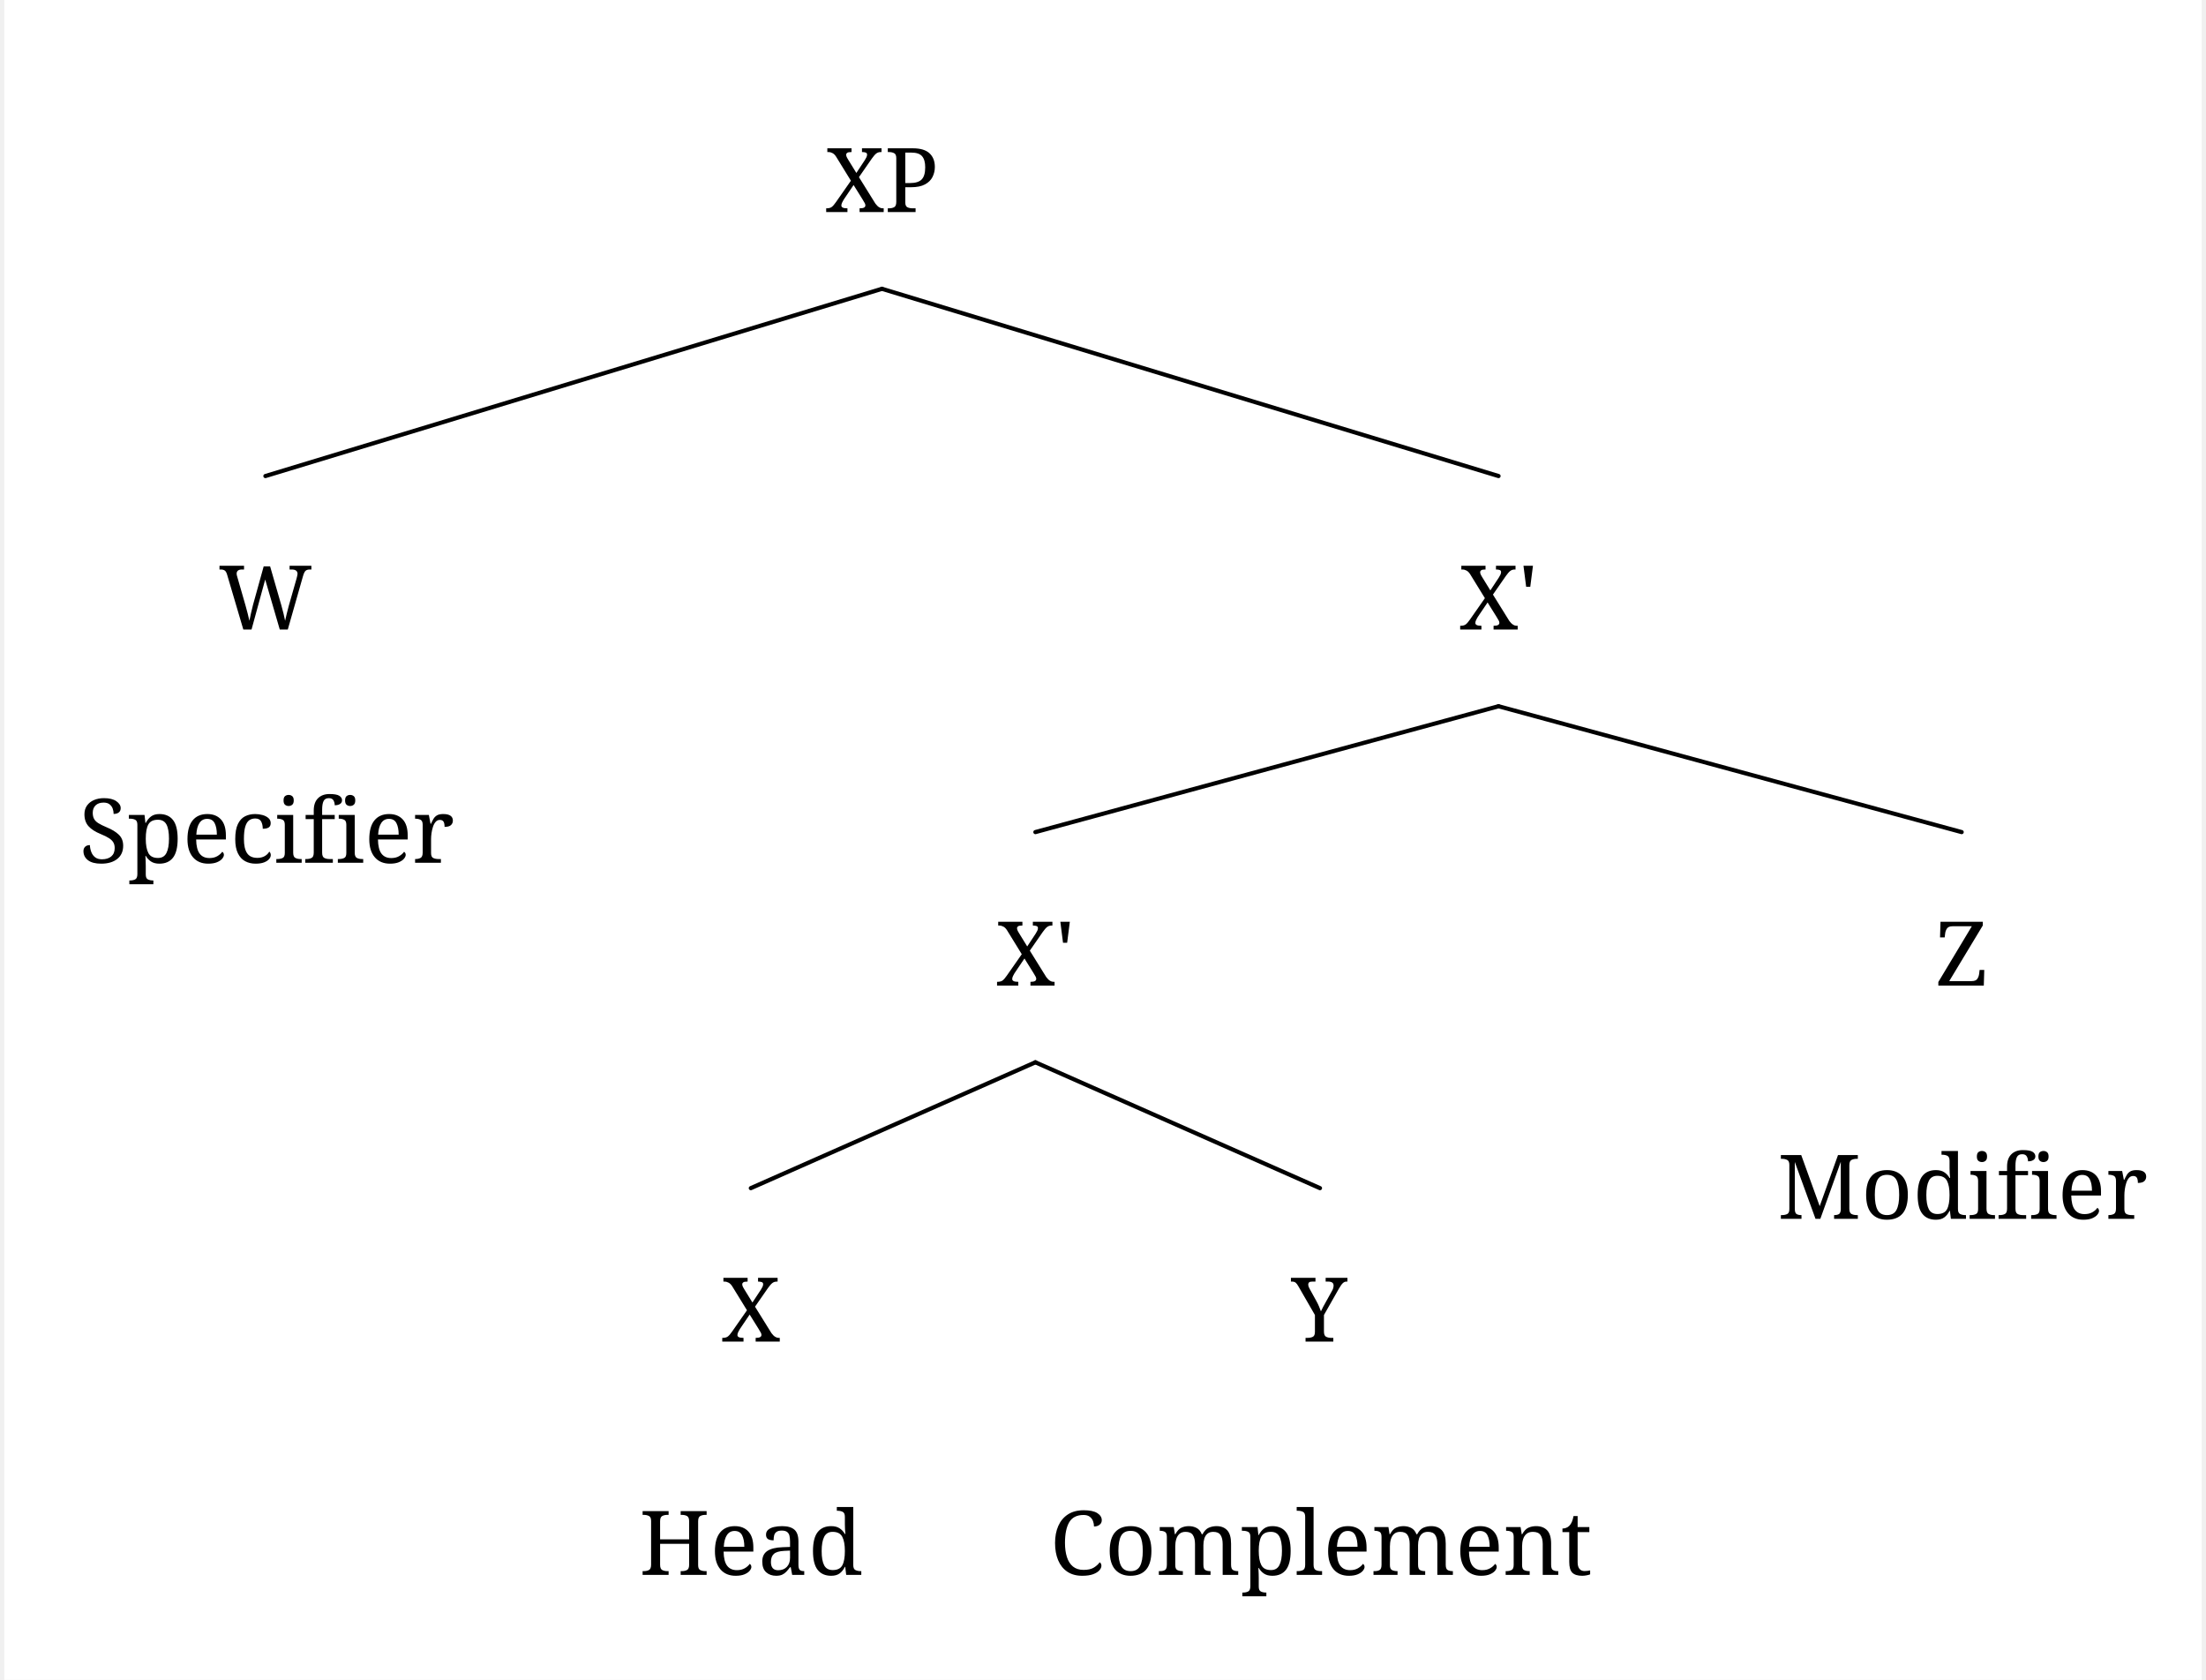
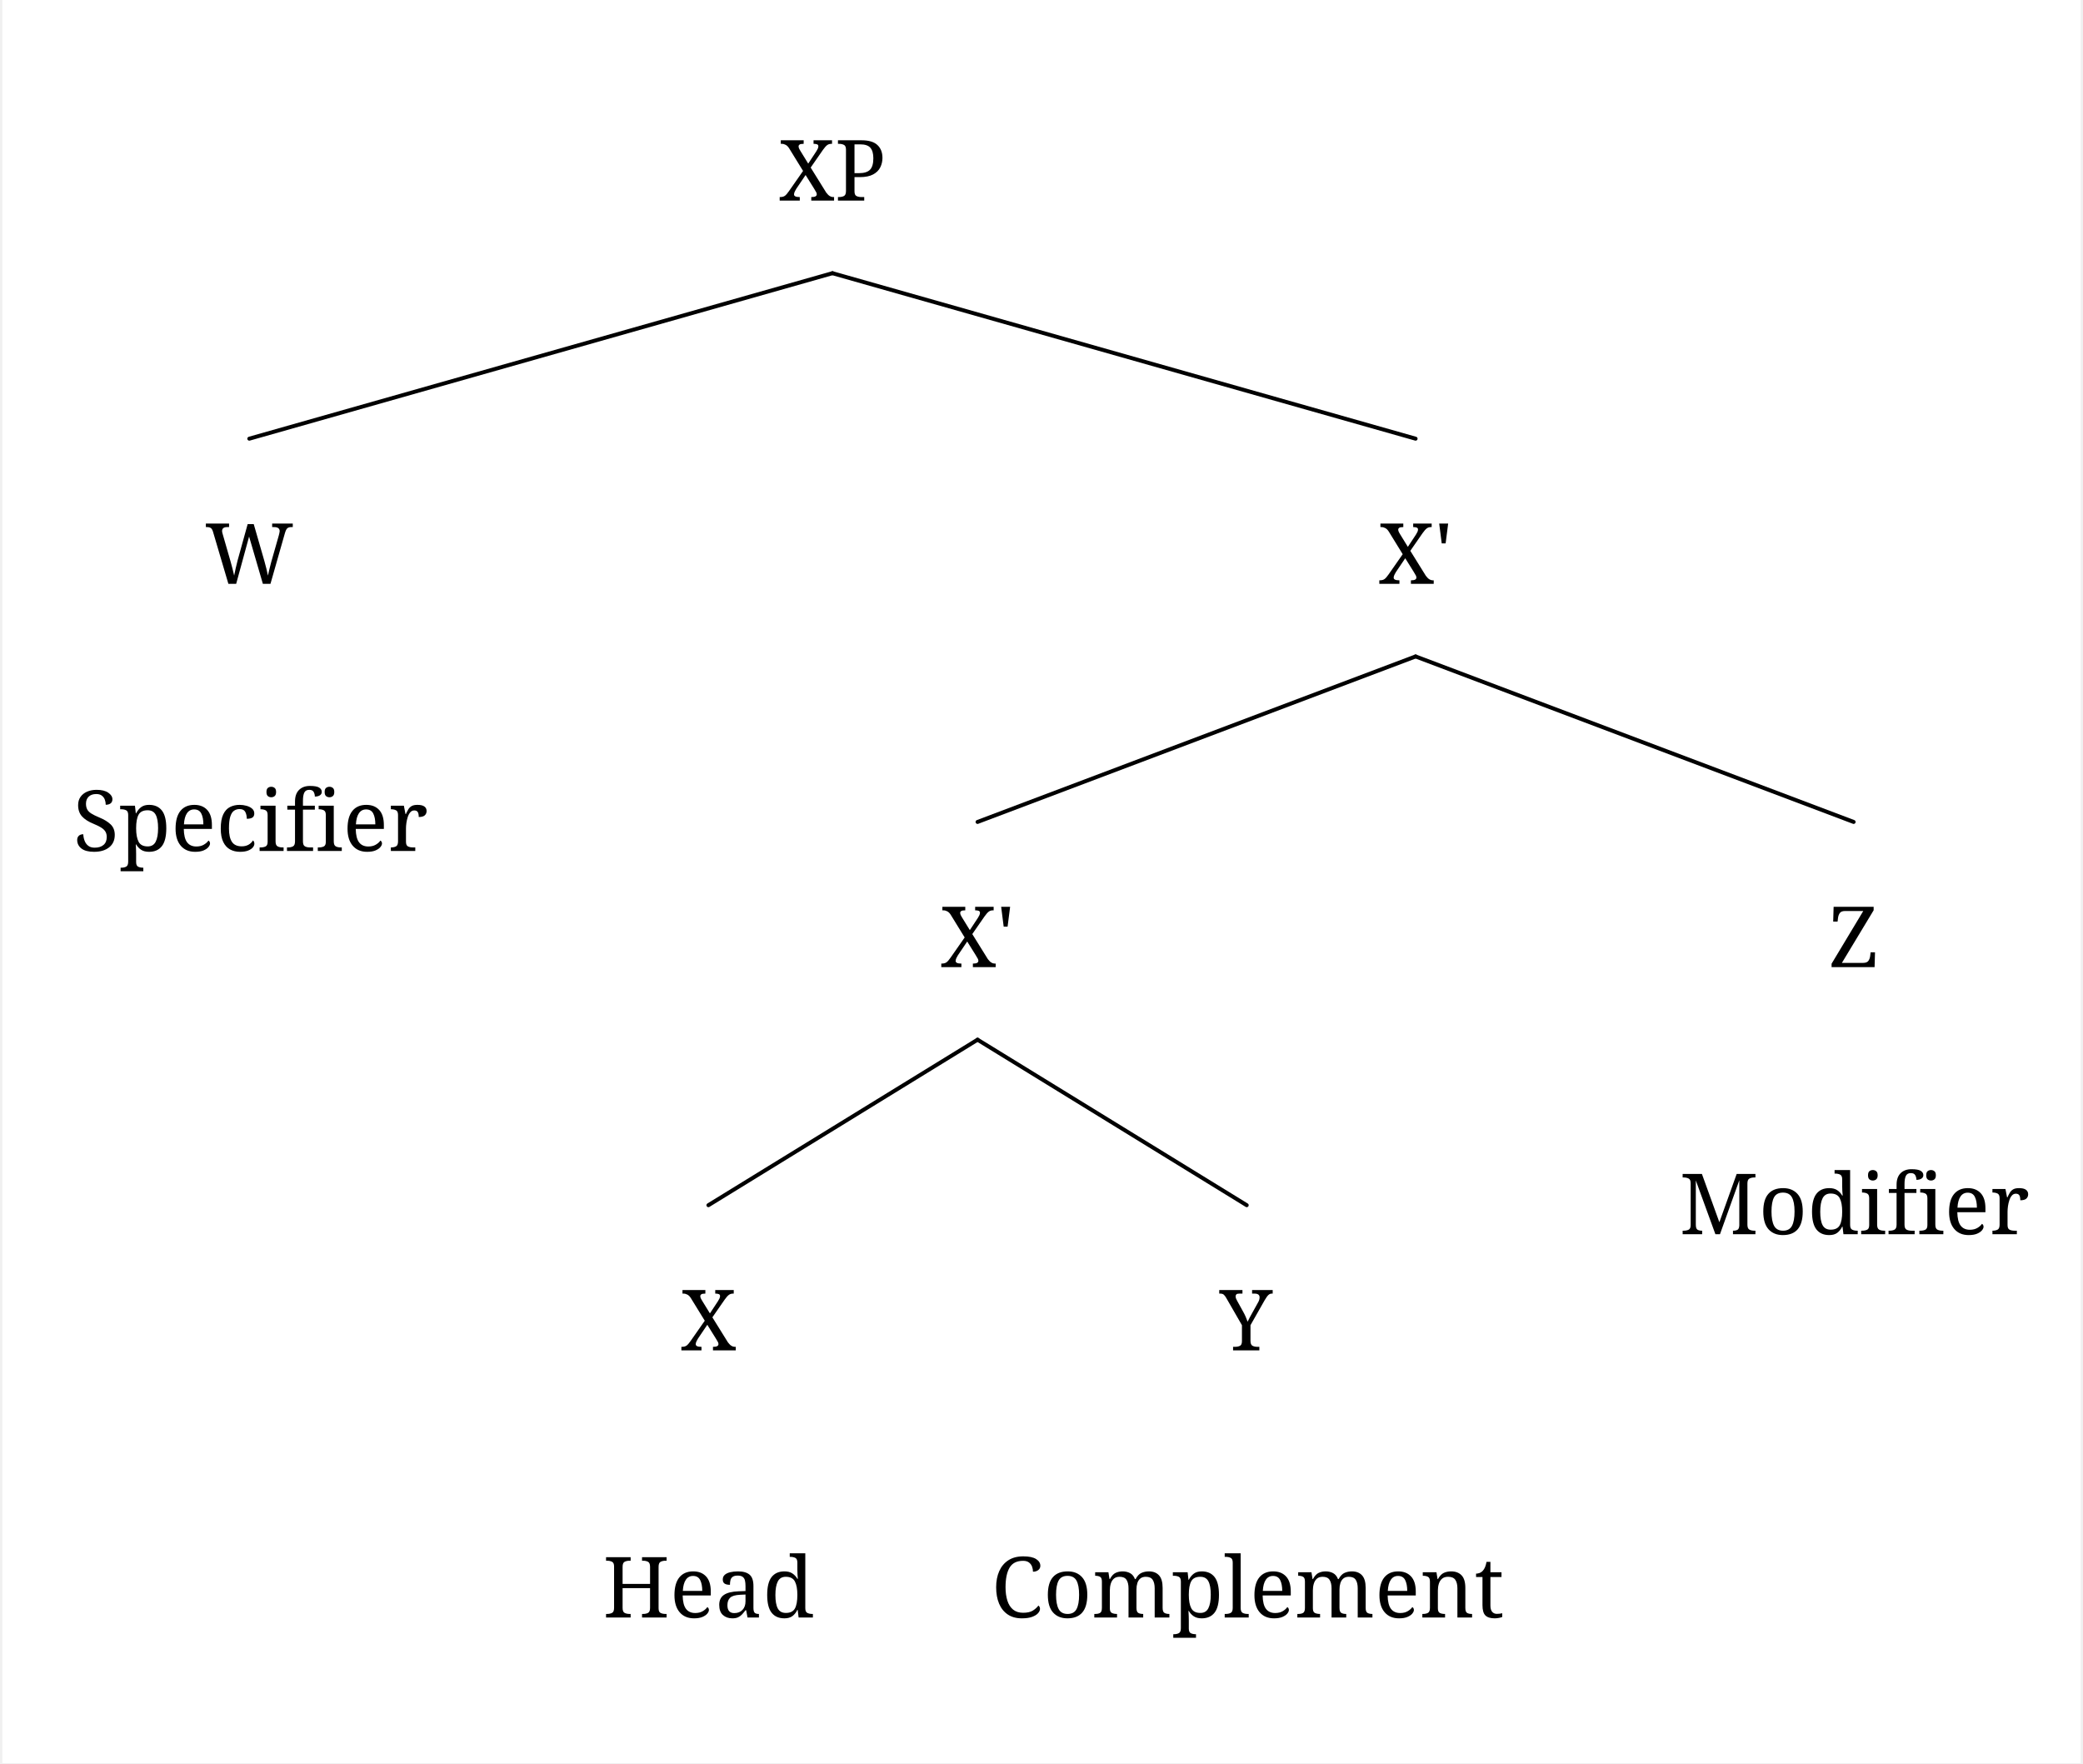
- <svg xmlns="http://www.w3.org/2000/svg" width="1554.8" height="1184.0" viewBox="-20, -20, 1574.8, 1204.0" version="1.1">
+ <svg xmlns="http://www.w3.org/2000/svg" width="1554.8" height="1316.0" viewBox="-20, -20, 1574.8, 1336.0" version="1.1">
  <defs>
    <marker id="arrow" markerUnits="userSpaceOnUse" viewBox="0 0 10 10" refX="10" refY="5" markerWidth="33.6" markerHeight="33.6" orient="auto">
      <path d="M 0 0 L 10 5 L 0 10" fill="black" />
    </marker>
    <marker id="arrowBackward" markerUnits="userSpaceOnUse" viewBox="0 0 10 10" refX="5" refY="5" markerWidth="33.6" markerHeight="33.6" orient="auto">
      <path d="M 0 0 L 10 5 L 0 10 z" fill="black" />
    </marker>
    <marker id="arrowForward" markerUnits="userSpaceOnUse" viewBox="0 0 10 10" refX="5" refY="5" markerWidth="33.6" markerHeight="33.6" orient="auto">
      <path d="M 10 0 L 0 5 L 10 10 z" fill="black" />
    </marker>
    <marker id="arrowBothways" markerUnits="userSpaceOnUse" viewBox="0 0 30 10" refX="15" refY="5" markerWidth="100.8" markerHeight="33.6" orient="auto">
      <path d="M 0 5 L 10 0 L 10 5 L 20 5 L 20 0 L 30 5 L 20 10 L 20 5 L 10 5 L 10 10 z" fill="black" />
    </marker>
    <pattern id="hatchBlack" x="10" y="10" width="10" height="10" patternUnits="userSpaceOnUse" patternTransform="rotate(45)">
      <line x1="0" y="0" x2="0" y2="10" stroke="black" stroke-width="4" />
    </pattern>
    <pattern id="hatchForNode" x="10" y="10" width="10" height="10" patternUnits="userSpaceOnUse" patternTransform="rotate(45)">
      <line x1="0" y="0" x2="0" y2="10" stroke="black" stroke-width="4" />
    </pattern>
    <pattern id="hatchForLeaf" x="10" y="10" width="10" height="10" patternUnits="userSpaceOnUse" patternTransform="rotate(45)">
      <line x1="0" y="0" x2="0" y2="10" stroke="black" stroke-width="4" />
    </pattern>
  </defs>
-   <rect x="-20" y="-20" width="1574.8" height="1204.0" stroke="none" fill="white" />"
+   <rect x="-20" y="-20" width="1574.8" height="1336.0" stroke="none" fill="white" />"
<text white-space="pre" alignment-baseline="text-top" style="fill: black; font-size: 64px;" x="568.487" y="132.0">
    <tspan x="568.487" y="132.0" style="" text-decoration="" font-family="'Noto Serif', 'Noto Serif JP', OpenMoji, 'OpenMoji Color', 'OpenMoji Black', serif">XP</tspan>
  </text>
-   <text white-space="pre" alignment-baseline="text-top" style="fill: black; font-size: 64px;" x="133.6" y="431.2">
-     <tspan x="133.6" y="431.2" style="" text-decoration="" font-family="'Noto Serif', 'Noto Serif JP', OpenMoji, 'OpenMoji Color', 'OpenMoji Black', serif">W</tspan>
+   <text white-space="pre" alignment-baseline="text-top" style="fill: black; font-size: 64px;" x="133.6" y="422.4">
+     <tspan x="133.6" y="422.4" style="" text-decoration="" font-family="'Noto Serif', 'Noto Serif JP', OpenMoji, 'OpenMoji Color', 'OpenMoji Black', serif">W</tspan>
  </text>
-   <text white-space="pre" alignment-baseline="text-top" style="fill: black; font-size: 64px;" x="33.6" y="598.4">
-     <tspan x="33.6" y="598.4" style="" text-decoration="" font-family="'Noto Serif', 'Noto Serif JP', OpenMoji, 'OpenMoji Color', 'OpenMoji Black', serif">Specifier</tspan>
+   <text white-space="pre" alignment-baseline="text-top" style="fill: black; font-size: 64px;" x="33.6" y="624.8">
+     <tspan x="33.6" y="624.8" style="" text-decoration="" font-family="'Noto Serif', 'Noto Serif JP', OpenMoji, 'OpenMoji Color', 'OpenMoji Black', serif">Specifier</tspan>
  </text>
-   <text white-space="pre" alignment-baseline="text-top" style="fill: black; font-size: 64px;" x="1022.875" y="431.2">
-     <tspan x="1022.875" y="431.2" style="" text-decoration="" font-family="'Noto Serif', 'Noto Serif JP', OpenMoji, 'OpenMoji Color', 'OpenMoji Black', serif">X'</tspan>
+   <text white-space="pre" alignment-baseline="text-top" style="fill: black; font-size: 64px;" x="1022.875" y="422.4">
+     <tspan x="1022.875" y="422.4" style="" text-decoration="" font-family="'Noto Serif', 'Noto Serif JP', OpenMoji, 'OpenMoji Color', 'OpenMoji Black', serif">X'</tspan>
  </text>
-   <text white-space="pre" alignment-baseline="text-top" style="fill: black; font-size: 64px;" x="690.95" y="686.4">
-     <tspan x="690.95" y="686.4" style="" text-decoration="" font-family="'Noto Serif', 'Noto Serif JP', OpenMoji, 'OpenMoji Color', 'OpenMoji Black', serif">X'</tspan>
+   <text white-space="pre" alignment-baseline="text-top" style="fill: black; font-size: 64px;" x="690.95" y="712.8">
+     <tspan x="690.95" y="712.8" style="" text-decoration="" font-family="'Noto Serif', 'Noto Serif JP', OpenMoji, 'OpenMoji Color', 'OpenMoji Black', serif">X'</tspan>
  </text>
-   <text white-space="pre" alignment-baseline="text-top" style="fill: black; font-size: 64px;" x="494.0" y="941.6">
-     <tspan x="494.0" y="941.6" style="" text-decoration="" font-family="'Noto Serif', 'Noto Serif JP', OpenMoji, 'OpenMoji Color', 'OpenMoji Black', serif">X</tspan>
+   <text white-space="pre" alignment-baseline="text-top" style="fill: black; font-size: 64px;" x="494.0" y="1003.2">
+     <tspan x="494.0" y="1003.2" style="" text-decoration="" font-family="'Noto Serif', 'Noto Serif JP', OpenMoji, 'OpenMoji Color', 'OpenMoji Black', serif">X</tspan>
  </text>
-   <text white-space="pre" alignment-baseline="text-top" style="fill: black; font-size: 64px;" x="435.0" y="1108.8">
-     <tspan x="435.0" y="1108.8" style="" text-decoration="" font-family="'Noto Serif', 'Noto Serif JP', OpenMoji, 'OpenMoji Color', 'OpenMoji Black', serif">Head</tspan>
+   <text white-space="pre" alignment-baseline="text-top" style="fill: black; font-size: 64px;" x="435.0" y="1205.6">
+     <tspan x="435.0" y="1205.6" style="" text-decoration="" font-family="'Noto Serif', 'Noto Serif JP', OpenMoji, 'OpenMoji Color', 'OpenMoji Black', serif">Head</tspan>
  </text>
-   <text white-space="pre" alignment-baseline="text-top" style="fill: black; font-size: 64px;" x="902.4" y="941.6">
-     <tspan x="902.4" y="941.6" style="" text-decoration="" font-family="'Noto Serif', 'Noto Serif JP', OpenMoji, 'OpenMoji Color', 'OpenMoji Black', serif">Y</tspan>
+   <text white-space="pre" alignment-baseline="text-top" style="fill: black; font-size: 64px;" x="902.4" y="1003.2">
+     <tspan x="902.4" y="1003.2" style="" text-decoration="" font-family="'Noto Serif', 'Noto Serif JP', OpenMoji, 'OpenMoji Color', 'OpenMoji Black', serif">Y</tspan>
  </text>
-   <text white-space="pre" alignment-baseline="text-top" style="fill: black; font-size: 64px;" x="729.4" y="1108.8">
-     <tspan x="729.4" y="1108.8" style="" text-decoration="" font-family="'Noto Serif', 'Noto Serif JP', OpenMoji, 'OpenMoji Color', 'OpenMoji Black', serif">Complement</tspan>
+   <text white-space="pre" alignment-baseline="text-top" style="fill: black; font-size: 64px;" x="729.4" y="1205.6">
+     <tspan x="729.4" y="1205.6" style="" text-decoration="" font-family="'Noto Serif', 'Noto Serif JP', OpenMoji, 'OpenMoji Color', 'OpenMoji Black', serif">Complement</tspan>
  </text>
-   <text white-space="pre" alignment-baseline="text-top" style="fill: black; font-size: 64px;" x="1363.8" y="686.4">
-     <tspan x="1363.8" y="686.4" style="" text-decoration="" font-family="'Noto Serif', 'Noto Serif JP', OpenMoji, 'OpenMoji Color', 'OpenMoji Black', serif">Z</tspan>
+   <text white-space="pre" alignment-baseline="text-top" style="fill: black; font-size: 64px;" x="1363.8" y="712.8">
+     <tspan x="1363.8" y="712.8" style="" text-decoration="" font-family="'Noto Serif', 'Noto Serif JP', OpenMoji, 'OpenMoji Color', 'OpenMoji Black', serif">Z</tspan>
  </text>
-   <text white-space="pre" alignment-baseline="text-top" style="fill: black; font-size: 64px;" x="1250.8" y="853.6">
-     <tspan x="1250.8" y="853.6" style="" text-decoration="" font-family="'Noto Serif', 'Noto Serif JP', OpenMoji, 'OpenMoji Color', 'OpenMoji Black', serif">Modifier</tspan>
+   <text white-space="pre" alignment-baseline="text-top" style="fill: black; font-size: 64px;" x="1250.8" y="915.2">
+     <tspan x="1250.8" y="915.2" style="" text-decoration="" font-family="'Noto Serif', 'Noto Serif JP', OpenMoji, 'OpenMoji Color', 'OpenMoji Black', serif">Modifier</tspan>
  </text>
-   <line style="stroke:black; stroke-width:3; stroke-linecap:round;" x1="167.1" y1="321.2" x2="608.987" y2="187.0" />
-   <line style="stroke:black; stroke-width:3; stroke-linecap:round;" x1="1050.875" y1="321.2" x2="608.987" y2="187.0" />
-   <line style="stroke:black; stroke-width:3; stroke-linecap:round;" x1="718.95" y1="576.4" x2="1050.875" y2="486.2" />
-   <line style="stroke:black; stroke-width:3; stroke-linecap:round;" x1="1382.8" y1="576.4" x2="1050.875" y2="486.2" />
-   <line style="stroke:black; stroke-width:3; stroke-linecap:round;" x1="515.0" y1="831.6" x2="718.95" y2="741.4" />
-   <line style="stroke:black; stroke-width:3; stroke-linecap:round;" x1="922.9" y1="831.6" x2="718.95" y2="741.4" />
+   <line style="stroke:black; stroke-width:3; stroke-linecap:round;" x1="167.1" y1="312.4" x2="608.987" y2="187.0" />
+   <line style="stroke:black; stroke-width:3; stroke-linecap:round;" x1="1050.875" y1="312.4" x2="608.987" y2="187.0" />
+   <line style="stroke:black; stroke-width:3; stroke-linecap:round;" x1="718.95" y1="602.8" x2="1050.875" y2="477.4" />
+   <line style="stroke:black; stroke-width:3; stroke-linecap:round;" x1="1382.8" y1="602.8" x2="1050.875" y2="477.4" />
+   <line style="stroke:black; stroke-width:3; stroke-linecap:round;" x1="515.0" y1="893.2" x2="718.95" y2="767.8" />
+   <line style="stroke:black; stroke-width:3; stroke-linecap:round;" x1="922.9" y1="893.2" x2="718.95" y2="767.8" />
</svg>
